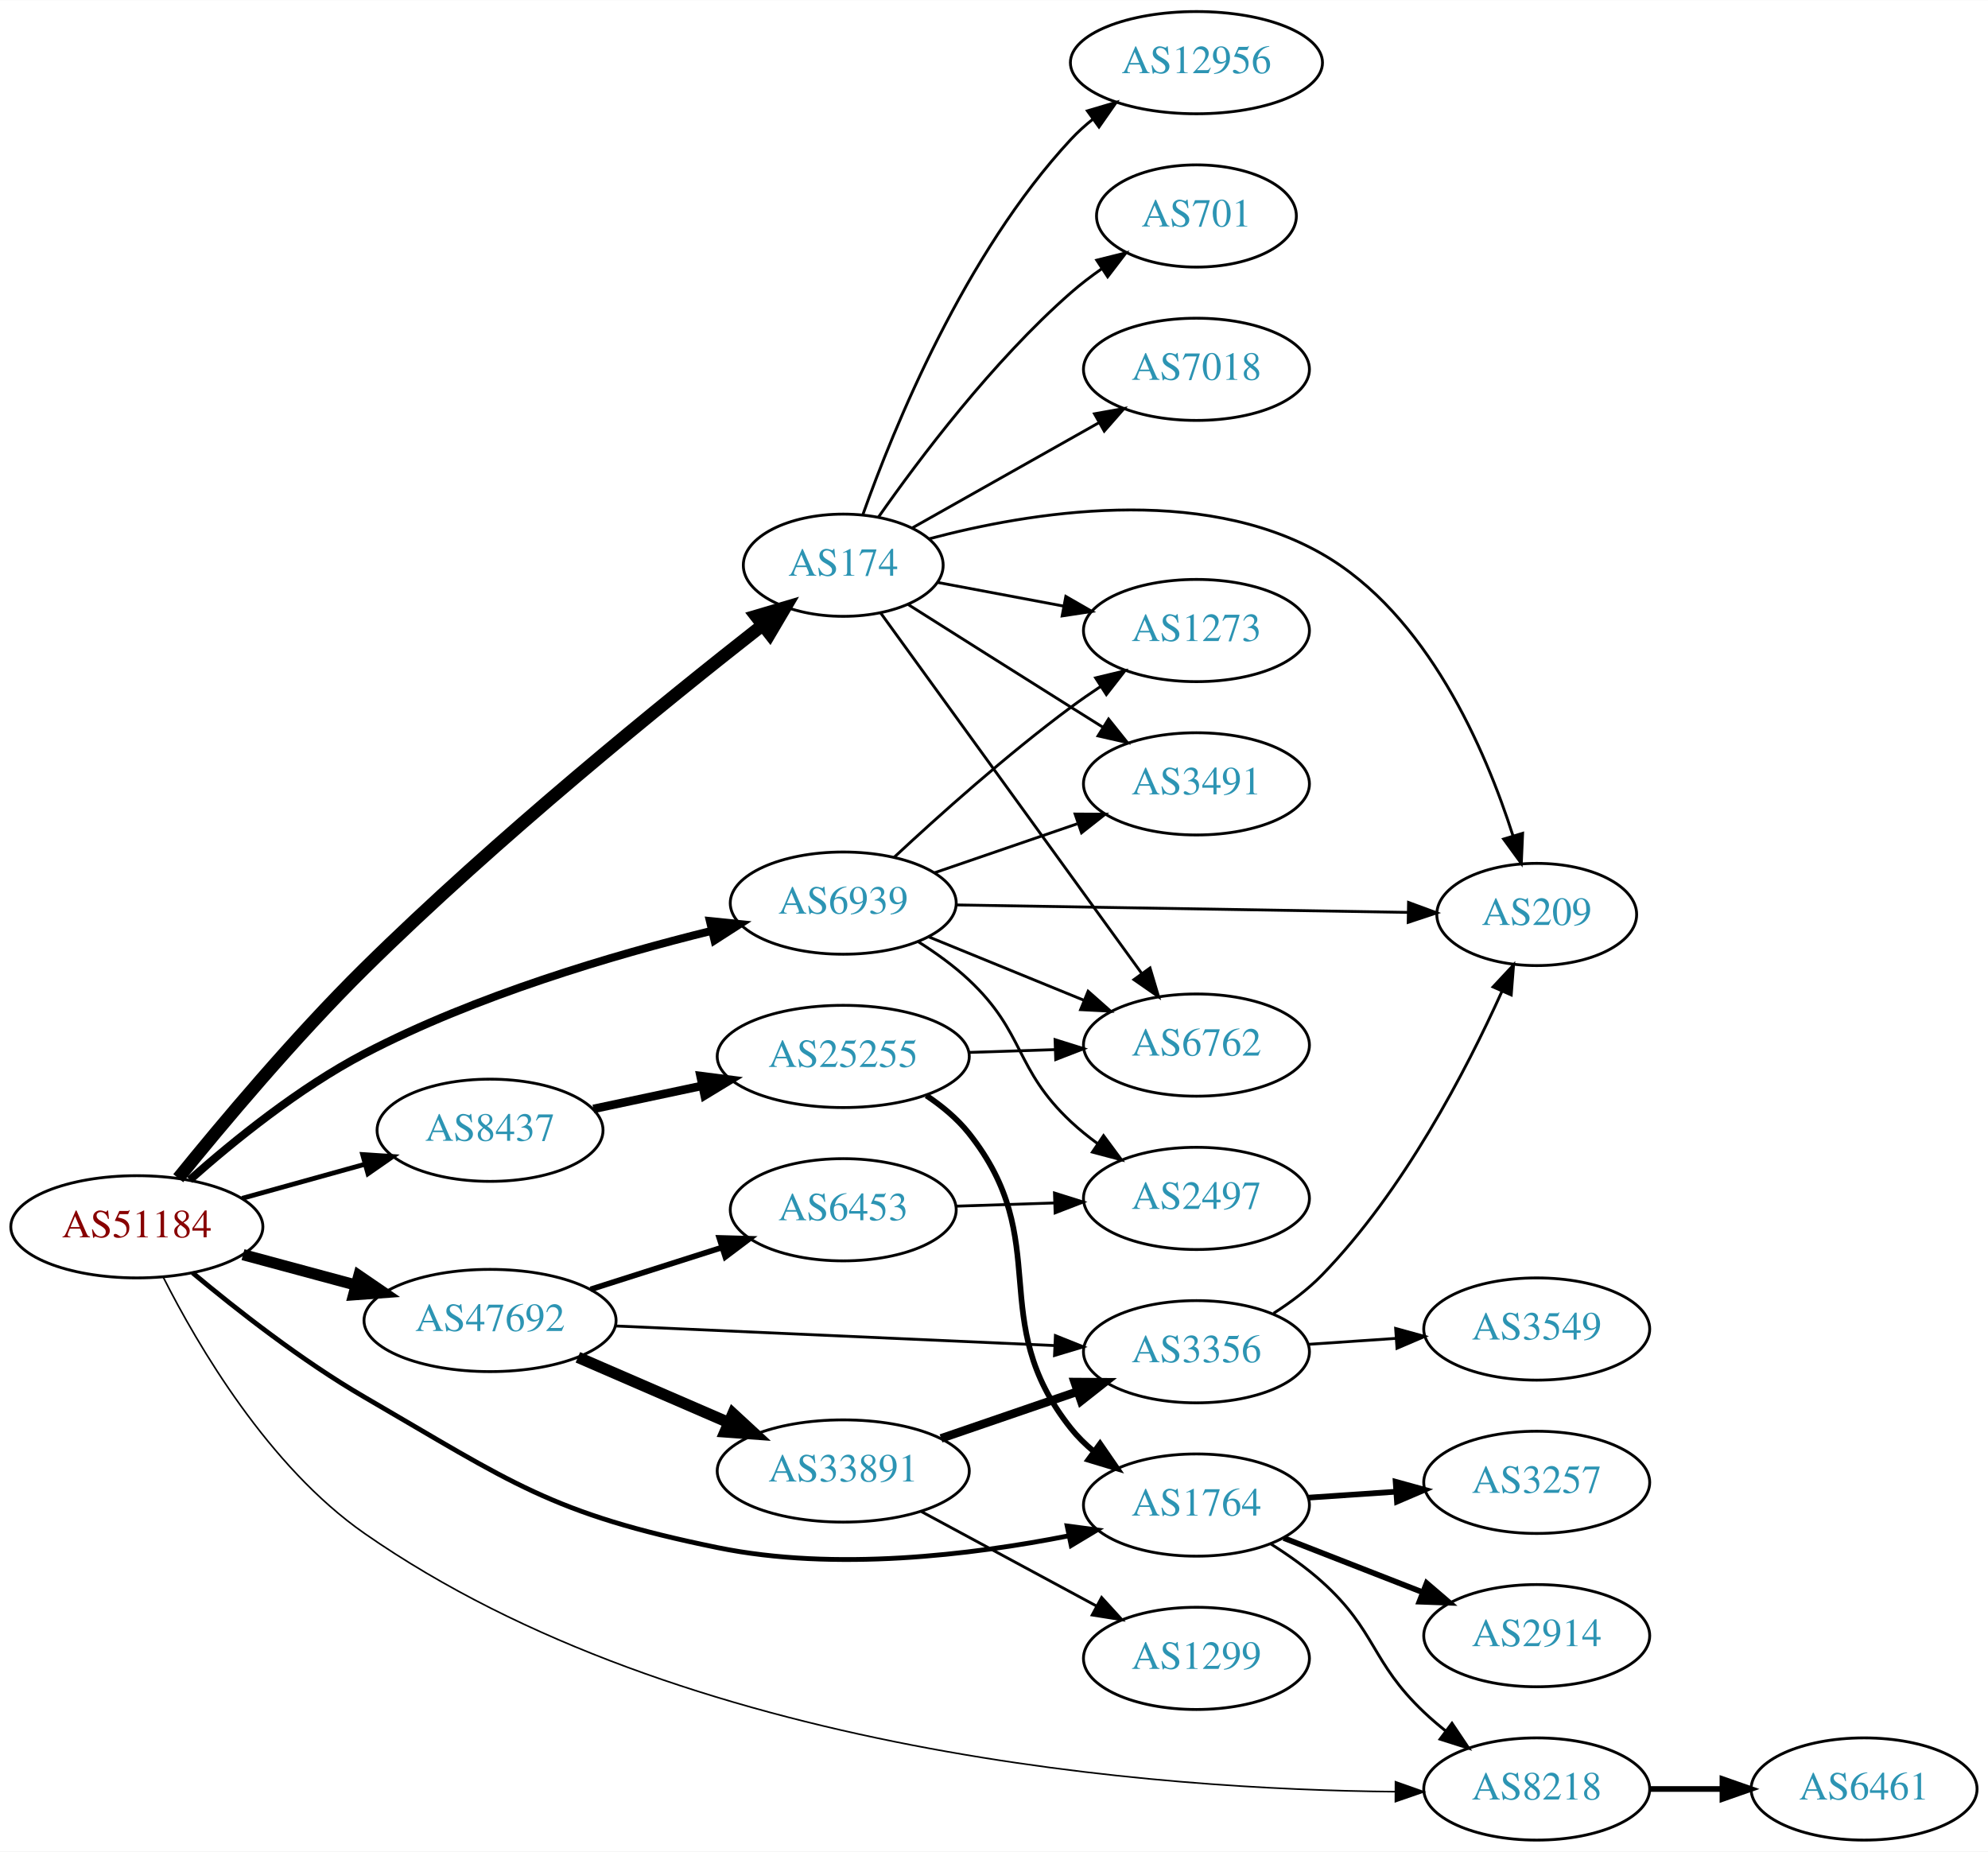
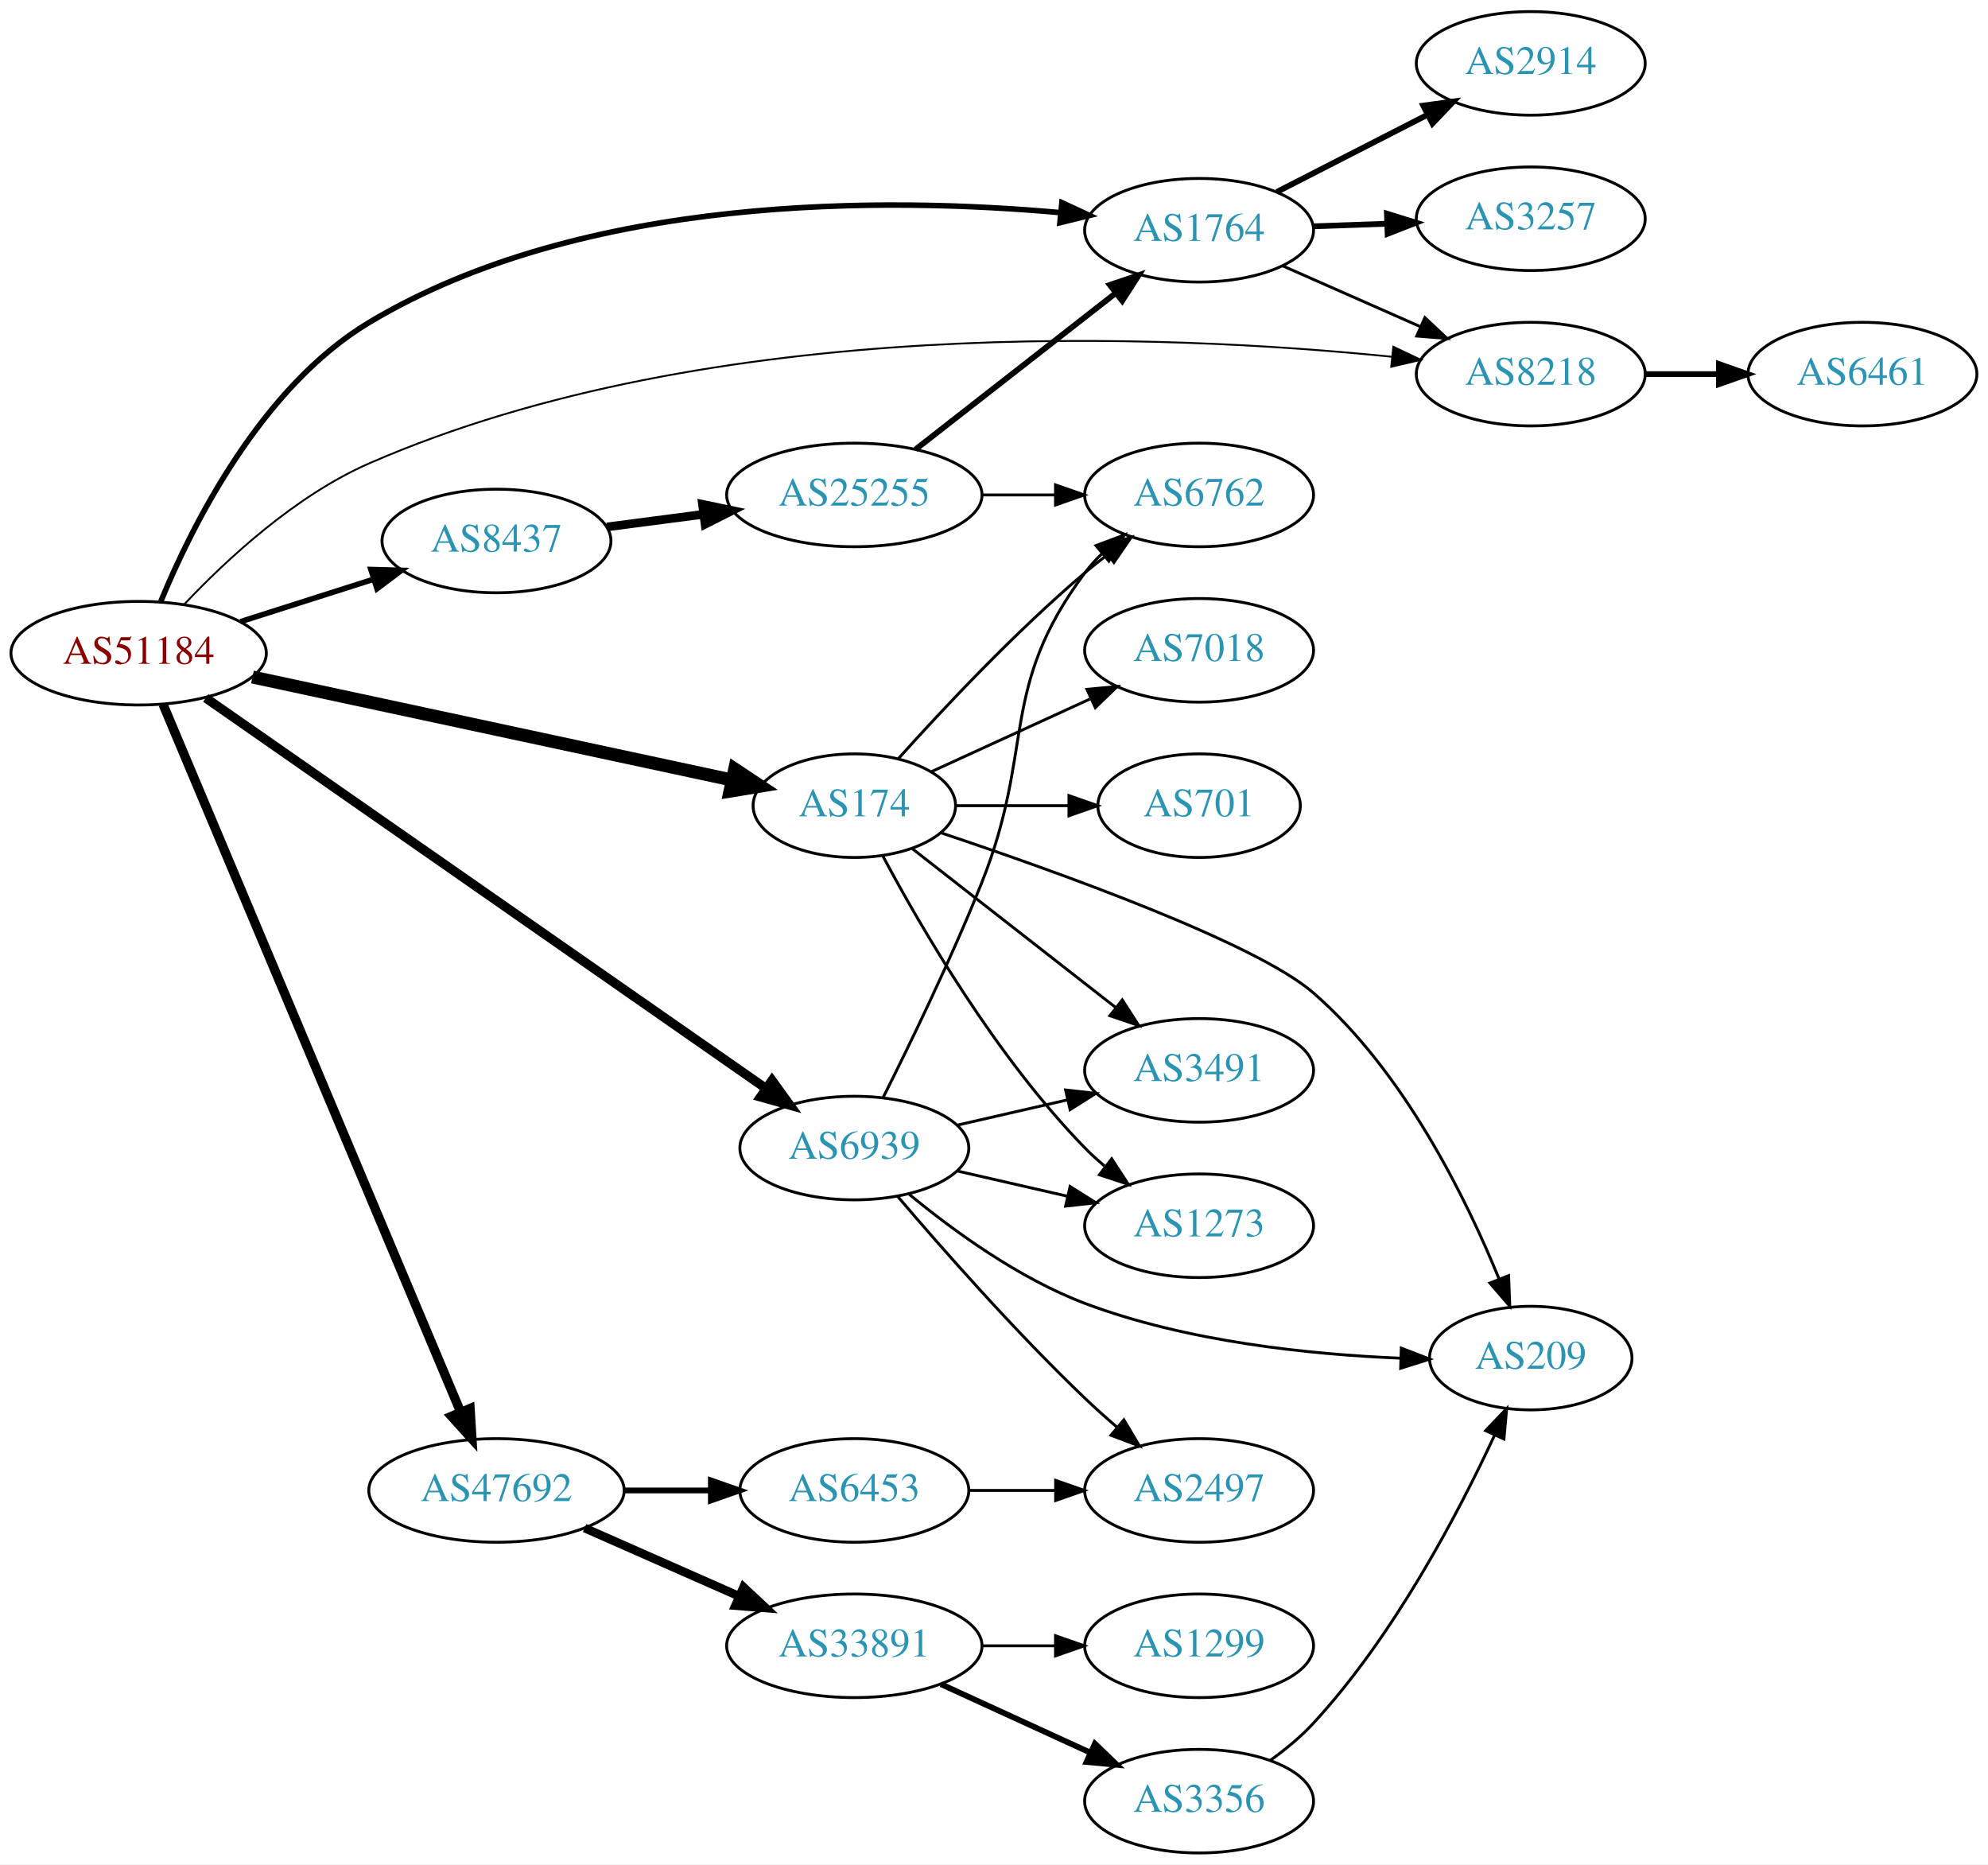
- <svg xmlns="http://www.w3.org/2000/svg" xmlns:xlink="http://www.w3.org/1999/xlink" width="700pt" height="652pt" viewBox="0.00 0.00 700.15 652.00">
-   <g id="graph0" class="graph" transform="scale(1 1) rotate(0) translate(4 648)">
-     <polygon fill="white" stroke="none" points="-4,4 -4,-648 696.155,-648 696.155,4 -4,4" />
+ <svg xmlns="http://www.w3.org/2000/svg" xmlns:xlink="http://www.w3.org/1999/xlink" width="691pt" height="648pt" viewBox="0.00 0.00 691.06 648.00">
+   <g id="graph0" class="graph" transform="scale(1 1) rotate(0) translate(4 644)">
+     <polygon fill="white" stroke="none" points="-4,4 -4,-644 687.055,-644 687.055,4 -4,4" />
    <g id="node1" class="node">
      <g id="a_node1">
        <a xlink:href="/asn/51184" xlink:title="AS51184 ~ Fonira Telekom GmbH [AT]">
-           <ellipse fill="#ffffff" stroke="black" cx="44.196" cy="-216" rx="44.393" ry="18" />
-           <text text-anchor="middle" x="44.196" y="-212.3" font-family="Times,serif" font-size="14.00" fill="#880000">AS51184</text>
+           <ellipse fill="#ffffff" stroke="black" cx="44.196" cy="-417" rx="44.393" ry="18" />
+           <text text-anchor="middle" x="44.196" y="-413.3" font-family="Times,serif" font-size="14.00" fill="#880000">AS51184</text>
        </a>
      </g>
    </g>
    <g id="node2" class="node">
      <g id="a_node2">
        <a xlink:href="/asn/174" xlink:title="AS174 ~ Cogent Communications [US]">
-           <ellipse fill="#ffffff" stroke="black" cx="292.98" cy="-449" rx="35.194" ry="18" />
-           <text text-anchor="middle" x="292.98" y="-445.3" font-family="Times,serif" font-size="14.00" fill="#2c94b3">AS174</text>
+           <ellipse fill="#ffffff" stroke="black" cx="292.98" cy="-364" rx="35.194" ry="18" />
+           <text text-anchor="middle" x="292.98" y="-360.3" font-family="Times,serif" font-size="14.00" fill="#2c94b3">AS174</text>
        </a>
      </g>
    </g>
    <g id="edge1" class="edge">
-       <path fill="none" stroke="black" stroke-width="4.5" d="M58.779,-233.12C74.006,-251.94 99.796,-282.726 124.392,-307 170.934,-352.931 230.314,-401.039 264.454,-427.801" />
-       <polygon fill="black" stroke="black" stroke-width="4.5" points="262.26,-431.083 272.566,-434.131 267.104,-424.875 262.26,-431.083" />
+       <path fill="none" stroke="black" stroke-width="4.5" d="M83.756,-408.719C129.001,-399.002 203.74,-382.951 250.295,-372.953" />
+       <polygon fill="black" stroke="black" stroke-width="4.5" points="251.398,-376.743 260.349,-370.793 249.745,-369.043 251.398,-376.743" />
    </g>
    <g id="node3" class="node">
      <g id="a_node3">
        <a xlink:href="/asn/1764" xlink:title="AS1764 ~ NEXTLAYER-AS [AT]">
-           <ellipse fill="#ffffff" stroke="black" cx="417.373" cy="-118" rx="39.794" ry="18" />
-           <text text-anchor="middle" x="417.373" y="-114.3" font-family="Times,serif" font-size="14.00" fill="#2c94b3">AS1764</text>
+           <ellipse fill="#ffffff" stroke="black" cx="412.823" cy="-564" rx="39.794" ry="18" />
+           <text text-anchor="middle" x="412.823" y="-560.3" font-family="Times,serif" font-size="14.00" fill="#2c94b3">AS1764</text>
        </a>
      </g>
    </g>
    <g id="edge2" class="edge">
-       <path fill="none" stroke="black" stroke-width="1.688" d="M63.797,-199.813C79.289,-186.861 102.308,-168.808 124.392,-156 176.376,-125.85 189.904,-115.021 248.784,-103 290.155,-94.554 338.237,-100.428 372.261,-107.144" />
-       <polygon fill="black" stroke="black" stroke-width="1.688" points="371.843,-110.631 382.346,-109.24 373.267,-103.778 371.843,-110.631" />
+       <path fill="none" stroke="black" stroke-width="1.929" d="M51.911,-435.026C62.742,-461.31 86.742,-509.468 124.392,-532 199.126,-576.727 304.552,-575.532 364.762,-570.113" />
+       <polygon fill="black" stroke="black" stroke-width="1.929" points="365.131,-573.594 374.743,-569.138 364.45,-566.627 365.131,-573.594" />
    </g>
    <g id="node4" class="node">
      <g id="a_node4">
        <a xlink:href="/asn/6939" xlink:title="AS6939 ~ Hurricane Electric LLC [US]">
-           <ellipse fill="#ffffff" stroke="black" cx="292.98" cy="-330" rx="39.794" ry="18" />
-           <text text-anchor="middle" x="292.98" y="-326.3" font-family="Times,serif" font-size="14.00" fill="#2c94b3">AS6939</text>
+           <ellipse fill="#ffffff" stroke="black" cx="292.98" cy="-245" rx="39.794" ry="18" />
+           <text text-anchor="middle" x="292.98" y="-241.3" font-family="Times,serif" font-size="14.00" fill="#2c94b3">AS6939</text>
        </a>
      </g>
    </g>
    <g id="edge3" class="edge">
-       <path fill="none" stroke="black" stroke-width="2.812" d="M62.817,-232.515C78.093,-246.077 101.317,-264.948 124.392,-277 163.535,-297.444 211.978,-311.711 246.697,-320.251" />
-       <polygon fill="black" stroke="black" stroke-width="2.812" points="246.015,-323.687 256.556,-322.613 247.646,-316.879 246.015,-323.687" />
+       <path fill="none" stroke="black" stroke-width="3.214" d="M67.532,-401.433C112.079,-370.385 211.989,-300.751 262.11,-265.818" />
+       <polygon fill="black" stroke="black" stroke-width="3.214" points="264.374,-268.507 270.577,-259.917 260.372,-262.764 264.374,-268.507" />
    </g>
    <g id="node5" class="node">
      <g id="a_node5">
        <a xlink:href="/asn/8218" xlink:title="AS8218 ~ legacy Neotelecoms [FR]">
-           <ellipse fill="#ffffff" stroke="black" cx="537.215" cy="-18" rx="39.794" ry="18" />
-           <text text-anchor="middle" x="537.215" y="-14.3" font-family="Times,serif" font-size="14.00" fill="#2c94b3">AS8218</text>
+           <ellipse fill="#ffffff" stroke="black" cx="528.116" cy="-514" rx="39.794" ry="18" />
+           <text text-anchor="middle" x="528.116" y="-510.3" font-family="Times,serif" font-size="14.00" fill="#2c94b3">AS8218</text>
        </a>
      </g>
    </g>
    <g id="edge4" class="edge">
-       <path fill="none" stroke="black" stroke-width="0.562" d="M53.517,-198.21C65.686,-174.138 90.614,-131.51 124.392,-108 236.864,-29.72 405.12,-17.803 487.389,-17.049" />
-       <polygon fill="black" stroke="black" stroke-width="0.562" points="487.476,-20.549 497.462,-17.009 487.448,-13.549 487.476,-20.549" />
+       <path fill="none" stroke="black" stroke-width="0.643" d="M60.012,-433.936C74.685,-449.487 98.636,-471.765 124.392,-483 243.881,-535.124 402.202,-527.893 479.945,-520.024" />
+       <polygon fill="black" stroke="black" stroke-width="0.643" points="480.343,-523.502 489.918,-518.966 479.605,-516.541 480.343,-523.502" />
    </g>
    <g id="node6" class="node">
      <g id="a_node6">
        <a xlink:href="/asn/8437" xlink:title="AS8437 ~ Hutchison Drei Austria GmbH [AT]">
-           <ellipse fill="#ffffff" stroke="black" cx="168.588" cy="-250" rx="39.794" ry="18" />
-           <text text-anchor="middle" x="168.588" y="-246.3" font-family="Times,serif" font-size="14.00" fill="#2c94b3">AS8437</text>
+           <ellipse fill="#ffffff" stroke="black" cx="168.588" cy="-456" rx="39.794" ry="18" />
+           <text text-anchor="middle" x="168.588" y="-452.3" font-family="Times,serif" font-size="14.00" fill="#2c94b3">AS8437</text>
        </a>
      </g>
    </g>
    <g id="edge5" class="edge">
-       <path fill="none" stroke="black" stroke-width="1.688" d="M81.256,-226.017C94.76,-229.769 110.241,-234.069 124.33,-237.983" />
-       <polygon fill="black" stroke="black" stroke-width="1.688" points="123.724,-241.447 134.296,-240.751 125.597,-234.702 123.724,-241.447" />
+       <path fill="none" stroke="black" stroke-width="1.929" d="M79.615,-427.967C93.999,-432.551 110.841,-437.918 125.917,-442.722" />
+       <polygon fill="black" stroke="black" stroke-width="1.929" points="124.935,-446.082 135.526,-445.783 127.061,-439.413 124.935,-446.082" />
    </g>
    <g id="node7" class="node">
      <g id="a_node7">
        <a xlink:href="/asn/47692" xlink:title="AS47692 ~ Nessus GmbH [AT]">
-           <ellipse fill="#ffffff" stroke="black" cx="168.588" cy="-183" rx="44.393" ry="18" />
-           <text text-anchor="middle" x="168.588" y="-179.3" font-family="Times,serif" font-size="14.00" fill="#2c94b3">AS47692</text>
+           <ellipse fill="#ffffff" stroke="black" cx="168.588" cy="-126" rx="44.393" ry="18" />
+           <text text-anchor="middle" x="168.588" y="-122.3" font-family="Times,serif" font-size="14.00" fill="#2c94b3">AS47692</text>
        </a>
      </g>
    </g>
    <g id="edge6" class="edge">
-       <path fill="none" stroke="black" stroke-width="3.938" d="M81.586,-206.188C94.052,-202.827 108.171,-199.02 121.312,-195.477" />
-       <polygon fill="black" stroke="black" stroke-width="3.938" points="122.383,-198.814 131.127,-192.831 120.56,-192.055 122.383,-198.814" />
+       <path fill="none" stroke="black" stroke-width="3.214" d="M52.668,-399.235C73.323,-350.125 131.302,-212.275 156.101,-153.311" />
+       <polygon fill="black" stroke="black" stroke-width="3.214" points="159.408,-154.477 160.059,-143.903 152.955,-151.763 159.408,-154.477" />
    </g>
    <g id="node8" class="node">
      <g id="a_node8">
-         <a xlink:href="/asn/209" xlink:title="AS209 ~ CenturyLink Communications, LLC [US]">
-           <ellipse fill="#ffffff" stroke="black" cx="537.215" cy="-326" rx="35.194" ry="18" />
-           <text text-anchor="middle" x="537.215" y="-322.3" font-family="Times,serif" font-size="14.00" fill="#2c94b3">AS209</text>
+         <a xlink:href="/asn/6762" xlink:title="AS6762 ~ TELECOM ITALIA SPARKLE S.p.A. [IT]">
+           <ellipse fill="#ffffff" stroke="black" cx="412.823" cy="-472" rx="39.794" ry="18" />
+           <text text-anchor="middle" x="412.823" y="-468.3" font-family="Times,serif" font-size="14.00" fill="#2c94b3">AS6762</text>
        </a>
      </g>
    </g>
    <g id="edge7" class="edge">
-       <path fill="none" stroke="black" d="M323.162,-458.287C358.461,-467.687 418.499,-477.643 461.569,-453 498.664,-431.775 519.137,-384.144 528.883,-353.626" />
-       <polygon fill="black" stroke="black" points="532.251,-354.579 531.785,-343.995 525.549,-352.56 532.251,-354.579" />
+       <path fill="none" stroke="black" d="M308.342,-380.409C323.616,-397.432 348.875,-424.396 373.176,-445 375.674,-447.117 378.334,-449.232 381.045,-451.293" />
+       <polygon fill="black" stroke="black" points="379.082,-454.194 389.222,-457.266 383.212,-448.541 379.082,-454.194" />
    </g>
    <g id="node9" class="node">
      <g id="a_node9">
-         <a xlink:href="/asn/3491" xlink:title="AS3491 ~ PCCW Global, Inc. [US]">
-           <ellipse fill="#ffffff" stroke="black" cx="417.373" cy="-372" rx="39.794" ry="18" />
-           <text text-anchor="middle" x="417.373" y="-368.3" font-family="Times,serif" font-size="14.00" fill="#2c94b3">AS3491</text>
+         <a xlink:href="/asn/7018" xlink:title="AS7018 ~ AT&amp;T Services, Inc. [US]">
+           <ellipse fill="#ffffff" stroke="black" cx="412.823" cy="-418" rx="39.794" ry="18" />
+           <text text-anchor="middle" x="412.823" y="-414.3" font-family="Times,serif" font-size="14.00" fill="#2c94b3">AS7018</text>
        </a>
      </g>
    </g>
    <g id="edge8" class="edge">
-       <path fill="none" stroke="black" d="M315.814,-435.179C331.709,-425.125 353.762,-411.196 373.176,-399 376.799,-396.724 380.595,-394.344 384.37,-391.981" />
-       <polygon fill="black" stroke="black" points="386.424,-394.824 393.046,-386.554 382.712,-388.89 386.424,-394.824" />
+       <path fill="none" stroke="black" d="M319.841,-375.851C335.962,-383.238 356.964,-392.862 374.83,-401.048" />
+       <polygon fill="black" stroke="black" points="373.832,-404.441 384.381,-405.425 376.748,-398.077 373.832,-404.441" />
    </g>
    <g id="node10" class="node">
      <g id="a_node10">
-         <a xlink:href="/asn/1273" xlink:title="AS1273 ~ Vodafone Group PLC [EU]">
-           <ellipse fill="#ffffff" stroke="black" cx="417.373" cy="-426" rx="39.794" ry="18" />
-           <text text-anchor="middle" x="417.373" y="-422.3" font-family="Times,serif" font-size="14.00" fill="#2c94b3">AS1273</text>
+         <a xlink:href="/asn/3491" xlink:title="AS3491 ~ PCCW Global, Inc. [US]">
+           <ellipse fill="#ffffff" stroke="black" cx="412.823" cy="-272" rx="39.794" ry="18" />
+           <text text-anchor="middle" x="412.823" y="-268.3" font-family="Times,serif" font-size="14.00" fill="#2c94b3">AS3491</text>
        </a>
      </g>
    </g>
    <g id="edge9" class="edge">
-       <path fill="none" stroke="black" d="M326.137,-442.957C339.718,-440.405 355.783,-437.386 370.566,-434.608" />
-       <polygon fill="black" stroke="black" points="371.368,-438.019 380.55,-432.732 370.076,-431.139 371.368,-438.019" />
+       <path fill="none" stroke="black" d="M313.176,-349.014C332.376,-334.024 362.11,-310.811 383.916,-293.787" />
+       <polygon fill="black" stroke="black" points="386.119,-296.508 391.847,-287.595 381.811,-290.99 386.119,-296.508" />
    </g>
    <g id="node11" class="node">
      <g id="a_node11">
-         <a xlink:href="/asn/12956" xlink:title="AS12956 ~ TELXIUS [ES]">
-           <ellipse fill="#ffffff" stroke="black" cx="417.373" cy="-626" rx="44.393" ry="18" />
-           <text text-anchor="middle" x="417.373" y="-622.3" font-family="Times,serif" font-size="14.00" fill="#2c94b3">AS12956</text>
+         <a xlink:href="/asn/209" xlink:title="AS209 ~ CenturyLink Communications, LLC [US]">
+           <ellipse fill="#ffffff" stroke="black" cx="528.116" cy="-172" rx="35.194" ry="18" />
+           <text text-anchor="middle" x="528.116" y="-168.3" font-family="Times,serif" font-size="14.00" fill="#2c94b3">AS209</text>
        </a>
      </g>
    </g>
    <g id="edge10" class="edge">
-       <path fill="none" stroke="black" d="M299.967,-467.027C310.706,-497.221 335.681,-558.668 373.176,-599 375.536,-601.538 378.186,-603.932 380.981,-606.166" />
-       <polygon fill="black" stroke="black" points="378.964,-609.027 389.125,-612.027 383.053,-603.345 378.964,-609.027" />
+       <path fill="none" stroke="black" d="M323.248,-354.516C363.273,-341.13 432.415,-316.388 452.469,-299 483.928,-271.723 505.564,-227.776 517.148,-199.394" />
+       <polygon fill="black" stroke="black" points="520.417,-200.644 520.826,-190.057 513.904,-198.078 520.417,-200.644" />
    </g>
    <g id="node12" class="node">
      <g id="a_node12">
        <a xlink:href="/asn/701" xlink:title="AS701 ~ UUNET [US]">
-           <ellipse fill="#ffffff" stroke="black" cx="417.373" cy="-572" rx="35.194" ry="18" />
-           <text text-anchor="middle" x="417.373" y="-568.3" font-family="Times,serif" font-size="14.00" fill="#2c94b3">AS701</text>
+           <ellipse fill="#ffffff" stroke="black" cx="412.823" cy="-364" rx="35.194" ry="18" />
+           <text text-anchor="middle" x="412.823" y="-360.3" font-family="Times,serif" font-size="14.00" fill="#2c94b3">AS701</text>
        </a>
      </g>
    </g>
    <g id="edge11" class="edge">
-       <path fill="none" stroke="black" d="M305.438,-466.025C319.697,-486.397 345.558,-520.785 373.176,-545 376.56,-547.966 380.304,-550.82 384.132,-553.488" />
-       <polygon fill="black" stroke="black" points="382.26,-556.446 392.54,-559.007 386.101,-550.594 382.26,-556.446" />
+       <path fill="none" stroke="black" d="M328.382,-364C340.604,-364 354.539,-364 367.475,-364" />
+       <polygon fill="black" stroke="black" points="367.582,-367.5 377.582,-364 367.582,-360.5 367.582,-367.5" />
    </g>
    <g id="node13" class="node">
      <g id="a_node13">
-         <a xlink:href="/asn/7018" xlink:title="AS7018 ~ AT&amp;T Services, Inc. [US]">
-           <ellipse fill="#ffffff" stroke="black" cx="417.373" cy="-518" rx="39.794" ry="18" />
-           <text text-anchor="middle" x="417.373" y="-514.3" font-family="Times,serif" font-size="14.00" fill="#2c94b3">AS7018</text>
+         <a xlink:href="/asn/1273" xlink:title="AS1273 ~ Vodafone Group PLC [EU]">
+           <ellipse fill="#ffffff" stroke="black" cx="412.823" cy="-218" rx="39.794" ry="18" />
+           <text text-anchor="middle" x="412.823" y="-214.3" font-family="Times,serif" font-size="14.00" fill="#2c94b3">AS1273</text>
        </a>
      </g>
    </g>
    <g id="edge12" class="edge">
-       <path fill="none" stroke="black" d="M317.29,-462.141C335.898,-472.631 362.212,-487.466 383.046,-499.212" />
-       <polygon fill="black" stroke="black" points="381.462,-502.337 391.892,-504.199 384.9,-496.239 381.462,-502.337" />
+       <path fill="none" stroke="black" d="M302.956,-346.387C316.071,-321.78 342.296,-276.587 373.176,-245 375.268,-242.86 377.551,-240.781 379.928,-238.788" />
+       <polygon fill="black" stroke="black" points="382.446,-241.266 388.226,-232.387 378.17,-235.723 382.446,-241.266" />
+     </g>
+     <g id="edge15" class="edge">
+       <path fill="none" stroke="black" d="M441.828,-551.64C456.262,-545.27 474.063,-537.414 489.662,-530.53" />
+       <polygon fill="black" stroke="black" points="491.305,-533.63 499.04,-526.391 488.479,-527.226 491.305,-533.63" />
    </g>
    <g id="node14" class="node">
      <g id="a_node14">
-         <a xlink:href="/asn/6762" xlink:title="AS6762 ~ TELECOM ITALIA SPARKLE S.p.A. [IT]">
-           <ellipse fill="#ffffff" stroke="black" cx="417.373" cy="-280" rx="39.794" ry="18" />
-           <text text-anchor="middle" x="417.373" y="-276.3" font-family="Times,serif" font-size="14.00" fill="#2c94b3">AS6762</text>
+         <a xlink:href="/asn/2914" xlink:title="AS2914 ~ NTT America, Inc. [US]">
+           <ellipse fill="#ffffff" stroke="black" cx="528.116" cy="-622" rx="39.794" ry="18" />
+           <text text-anchor="middle" x="528.116" y="-618.3" font-family="Times,serif" font-size="14.00" fill="#2c94b3">AS2914</text>
        </a>
      </g>
    </g>
    <g id="edge13" class="edge">
-       <path fill="none" stroke="black" d="M306.163,-432.178C327.735,-402.392 372.755,-340.227 398.072,-305.27" />
-       <polygon fill="black" stroke="black" points="401.026,-307.157 404.057,-297.005 395.357,-303.051 401.026,-307.157" />
-     </g>
-     <g id="edge14" class="edge">
-       <path fill="none" stroke="black" d="M443.641,-104.259C449.808,-100.364 456.178,-95.851 461.569,-91 480.867,-73.635 478.72,-62.853 497.569,-45 499.946,-42.749 502.523,-40.542 505.181,-38.42" />
-       <polygon fill="black" stroke="black" points="507.371,-41.152 513.273,-32.353 503.172,-35.551 507.371,-41.152" />
+       <path fill="none" stroke="black" stroke-width="2" d="M439.815,-577.306C455.359,-585.264 475.309,-595.478 492.214,-604.132" />
+       <polygon fill="black" stroke="black" stroke-width="2" points="490.749,-607.314 501.245,-608.756 493.939,-601.083 490.749,-607.314" />
    </g>
    <g id="node15" class="node">
      <g id="a_node15">
-         <a xlink:href="/asn/2914" xlink:title="AS2914 ~ NTT America, Inc. [US]">
-           <ellipse fill="#ffffff" stroke="black" cx="537.215" cy="-72" rx="39.794" ry="18" />
-           <text text-anchor="middle" x="537.215" y="-68.3" font-family="Times,serif" font-size="14.00" fill="#2c94b3">AS2914</text>
-         </a>
-       </g>
-     </g>
-     <g id="edge15" class="edge">
-       <path fill="none" stroke="black" stroke-width="2" d="M448.109,-106.392C462.903,-100.618 480.98,-93.561 496.902,-87.346" />
-       <polygon fill="black" stroke="black" stroke-width="2" points="498.445,-90.501 506.488,-83.604 495.9,-83.98 498.445,-90.501" />
+         <a xlink:href="/asn/3257" xlink:title="AS3257 ~ GTT [DE]">
+           <ellipse fill="#ffffff" stroke="black" cx="528.116" cy="-568" rx="39.794" ry="18" />
+           <text text-anchor="middle" x="528.116" y="-564.3" font-family="Times,serif" font-size="14.00" fill="#2c94b3">AS3257</text>
+         </a>
+       </g>
+     </g>
+     <g id="edge14" class="edge">
+       <path fill="none" stroke="black" stroke-width="2" d="M452.495,-565.365C460.698,-565.655 469.462,-565.964 477.994,-566.266" />
+       <polygon fill="black" stroke="black" stroke-width="2" points="478.116,-569.772 488.233,-566.627 478.363,-562.776 478.116,-569.772" />
+     </g>
+     <g id="edge19" class="edge">
+       <path fill="none" stroke="black" d="M303.054,-262.707C312.264,-281.034 326.63,-310.622 337.176,-337 355.961,-383.98 342.905,-404.458 373.176,-445 374.921,-447.336 376.928,-449.545 379.092,-451.617" />
+       <polygon fill="black" stroke="black" points="376.969,-454.405 386.892,-458.118 381.451,-449.027 376.969,-454.405" />
+     </g>
+     <g id="edge18" class="edge">
+       <path fill="none" stroke="black" d="M328.7,-252.955C340.7,-255.704 354.32,-258.825 367.013,-261.733" />
+       <polygon fill="black" stroke="black" points="366.415,-265.187 376.945,-264.009 367.979,-258.364 366.415,-265.187" />
+     </g>
+     <g id="edge20" class="edge">
+       <path fill="none" stroke="black" d="M312.069,-228.917C327.263,-216.381 350.131,-199.691 373.176,-191 408.491,-177.683 451.279,-173.252 482.772,-171.97" />
+       <polygon fill="black" stroke="black" points="483.107,-175.461 492.992,-171.647 482.887,-168.464 483.107,-175.461" />
+     </g>
+     <g id="edge17" class="edge">
+       <path fill="none" stroke="black" d="M328.7,-237.045C340.7,-234.296 354.32,-231.175 367.013,-228.267" />
+       <polygon fill="black" stroke="black" points="367.979,-231.636 376.945,-225.991 366.415,-224.813 367.979,-231.636" />
+     </g>
+     <g id="node17" class="node">
+       <g id="a_node17">
+         <a xlink:href="/asn/2497" xlink:title="AS2497 ~ Internet Initiative Japan Inc. [JP]">
+           <ellipse fill="#ffffff" stroke="black" cx="412.823" cy="-126" rx="39.794" ry="18" />
+           <text text-anchor="middle" x="412.823" y="-122.3" font-family="Times,serif" font-size="14.00" fill="#2c94b3">AS2497</text>
+         </a>
+       </g>
+     </g>
+     <g id="edge21" class="edge">
+       <path fill="none" stroke="black" d="M307.924,-228.327C323.256,-210.325 348.942,-181.124 373.176,-158 376.694,-154.644 380.515,-151.23 384.339,-147.943" />
+       <polygon fill="black" stroke="black" points="386.686,-150.542 392.099,-141.434 382.188,-145.179 386.686,-150.542" />
    </g>
    <g id="node16" class="node">
      <g id="a_node16">
-         <a xlink:href="/asn/3257" xlink:title="AS3257 ~ GTT [DE]">
-           <ellipse fill="#ffffff" stroke="black" cx="537.215" cy="-126" rx="39.794" ry="18" />
-           <text text-anchor="middle" x="537.215" y="-122.3" font-family="Times,serif" font-size="14.00" fill="#2c94b3">AS3257</text>
+         <a xlink:href="/asn/6461" xlink:title="AS6461 ~ Zayo Bandwidth [US]">
+           <ellipse fill="#ffffff" stroke="black" cx="643.409" cy="-514" rx="39.794" ry="18" />
+           <text text-anchor="middle" x="643.409" y="-510.3" font-family="Times,serif" font-size="14.00" fill="#2c94b3">AS6461</text>
        </a>
      </g>
    </g>
    <g id="edge16" class="edge">
-       <path fill="none" stroke="black" stroke-width="2" d="M456.633,-120.597C466.512,-121.268 477.278,-121.999 487.608,-122.7" />
-       <polygon fill="black" stroke="black" stroke-width="2" points="487.53,-126.203 497.744,-123.388 488.004,-119.219 487.53,-126.203" />
-     </g>
-     <g id="edge21" class="edge">
-       <path fill="none" stroke="black" d="M332.631,-329.362C376.003,-328.646 446.244,-327.486 491.83,-326.733" />
-       <polygon fill="black" stroke="black" points="492.069,-330.23 502.01,-326.565 491.953,-323.231 492.069,-330.23" />
-     </g>
-     <g id="edge20" class="edge">
-       <path fill="none" stroke="black" d="M325.182,-340.707C340.431,-345.94 358.982,-352.306 375.36,-357.926" />
-       <polygon fill="black" stroke="black" points="374.633,-361.377 385.228,-361.313 376.906,-354.756 374.633,-361.377" />
-     </g>
-     <g id="edge22" class="edge">
-       <path fill="none" stroke="black" d="M310.933,-346.17C326.536,-360.708 350.612,-382.281 373.176,-399 376.534,-401.488 380.124,-403.977 383.745,-406.382" />
-       <polygon fill="black" stroke="black" points="381.858,-409.33 392.16,-411.802 385.648,-403.445 381.858,-409.33" />
-     </g>
-     <g id="edge18" class="edge">
-       <path fill="none" stroke="black" d="M322.986,-318.151C339.328,-311.474 359.952,-303.049 377.66,-295.815" />
-       <polygon fill="black" stroke="black" points="379.218,-298.959 387.151,-291.938 376.57,-292.479 379.218,-298.959" />
+       <path fill="none" stroke="black" stroke-width="2" d="M567.788,-514C575.991,-514 584.755,-514 593.287,-514" />
+       <polygon fill="black" stroke="black" stroke-width="2" points="593.526,-517.5 603.526,-514 593.526,-510.5 593.526,-517.5" />
    </g>
    <g id="node18" class="node">
      <g id="a_node18">
-         <a xlink:href="/asn/2497" xlink:title="AS2497 ~ Internet Initiative Japan Inc. [JP]">
-           <ellipse fill="#ffffff" stroke="black" cx="417.373" cy="-226" rx="39.794" ry="18" />
-           <text text-anchor="middle" x="417.373" y="-222.3" font-family="Times,serif" font-size="14.00" fill="#2c94b3">AS2497</text>
-         </a>
-       </g>
-     </g>
-     <g id="edge19" class="edge">
-       <path fill="none" stroke="black" d="M319.385,-316.407C325.55,-312.509 331.884,-307.958 337.176,-303 357.162,-284.281 353.191,-271.719 373.176,-253 376.071,-250.289 379.277,-247.699 382.596,-245.271" />
-       <polygon fill="black" stroke="black" points="384.657,-248.103 390.968,-239.593 380.728,-242.31 384.657,-248.103" />
-     </g>
-     <g id="node17" class="node">
-       <g id="a_node17">
-         <a xlink:href="/asn/6461" xlink:title="AS6461 ~ Zayo Bandwidth [US]">
-           <ellipse fill="#ffffff" stroke="black" cx="652.508" cy="-18" rx="39.794" ry="18" />
-           <text text-anchor="middle" x="652.508" y="-14.3" font-family="Times,serif" font-size="14.00" fill="#2c94b3">AS6461</text>
-         </a>
-       </g>
-     </g>
-     <g id="edge17" class="edge">
-       <path fill="none" stroke="black" stroke-width="2" d="M576.887,-18C585.09,-18 593.854,-18 602.386,-18" />
-       <polygon fill="black" stroke="black" stroke-width="2" points="602.626,-21.5 612.626,-18 602.626,-14.5 602.626,-21.5" />
+         <a xlink:href="/asn/25255" xlink:title="AS25255 ~ ==&gt; TELE2 AUSTRIA &lt;== [AT]">
+           <ellipse fill="#ffffff" stroke="black" cx="292.98" cy="-472" rx="44.393" ry="18" />
+           <text text-anchor="middle" x="292.98" y="-468.3" font-family="Times,serif" font-size="14.00" fill="#2c94b3">AS25255</text>
+         </a>
+       </g>
+     </g>
+     <g id="edge22" class="edge">
+       <path fill="none" stroke="black" stroke-width="3" d="M206.975,-460.887C217.524,-462.267 229.192,-463.792 240.416,-465.259" />
+       <polygon fill="black" stroke="black" stroke-width="3" points="240.185,-468.759 250.555,-466.585 241.093,-461.818 240.185,-468.759" />
    </g>
    <g id="node19" class="node">
      <g id="a_node19">
-         <a xlink:href="/asn/25255" xlink:title="AS25255 ~ ==&gt; TELE2 AUSTRIA &lt;== [AT]">
-           <ellipse fill="#ffffff" stroke="black" cx="292.98" cy="-276" rx="44.393" ry="18" />
-           <text text-anchor="middle" x="292.98" y="-272.3" font-family="Times,serif" font-size="14.00" fill="#2c94b3">AS25255</text>
-         </a>
-       </g>
-     </g>
-     <g id="edge23" class="edge">
-       <path fill="none" stroke="black" stroke-width="3" d="M204.989,-257.52C216.911,-260.053 230.431,-262.925 243.198,-265.637" />
-       <polygon fill="black" stroke="black" stroke-width="3" points="242.722,-269.114 253.231,-267.768 244.177,-262.267 242.722,-269.114" />
+         <a xlink:href="/asn/6453" xlink:title="AS6453 ~ TATA COMMUNICATIONS (AMERICA) INC [US]">
+           <ellipse fill="#ffffff" stroke="black" cx="292.98" cy="-126" rx="39.794" ry="18" />
+           <text text-anchor="middle" x="292.98" y="-122.3" font-family="Times,serif" font-size="14.00" fill="#2c94b3">AS6453</text>
+         </a>
+       </g>
+     </g>
+     <g id="edge25" class="edge">
+       <path fill="none" stroke="black" stroke-width="2" d="M213.084,-126C222.773,-126 233.11,-126 243.002,-126" />
+       <polygon fill="black" stroke="black" stroke-width="2" points="243.105,-129.5 253.105,-126 243.105,-122.5 243.105,-129.5" />
    </g>
    <g id="node20" class="node">
      <g id="a_node20">
        <a xlink:href="/asn/33891" xlink:title="AS33891 ~ CORE-BACKBONE GMBH GLOBAL NETWORK [DE]">
-           <ellipse fill="#ffffff" stroke="black" cx="292.98" cy="-130" rx="44.393" ry="18" />
-           <text text-anchor="middle" x="292.98" y="-126.3" font-family="Times,serif" font-size="14.00" fill="#2c94b3">AS33891</text>
+           <ellipse fill="#ffffff" stroke="black" cx="292.98" cy="-72" rx="44.393" ry="18" />
+           <text text-anchor="middle" x="292.98" y="-68.3" font-family="Times,serif" font-size="14.00" fill="#2c94b3">AS33891</text>
        </a>
      </g>
    </g>
    <g id="edge26" class="edge">
-       <path fill="none" stroke="black" stroke-width="4" d="M199.529,-170.035C215.531,-163.105 235.432,-154.487 252.666,-147.024" />
-       <polygon fill="black" stroke="black" stroke-width="4" points="254.139,-150.201 261.925,-143.015 251.357,-143.777 254.139,-150.201" />
+       <path fill="none" stroke="black" stroke-width="3" d="M199.216,-112.928C215.333,-105.817 235.473,-96.931 252.865,-89.258" />
+       <polygon fill="black" stroke="black" stroke-width="3" points="254.465,-92.377 262.201,-85.139 251.639,-85.973 254.465,-92.377" />
+     </g>
+     <g id="edge23" class="edge">
+       <path fill="none" stroke="black" stroke-width="2" d="M314.238,-487.815C333.41,-502.782 362.358,-525.383 383.75,-542.084" />
+       <polygon fill="black" stroke="black" stroke-width="2" points="381.793,-544.996 391.829,-548.391 386.101,-539.478 381.793,-544.996" />
+     </g>
+     <g id="edge24" class="edge">
+       <path fill="none" stroke="black" d="M337.191,-472C345.504,-472 354.267,-472 362.749,-472" />
+       <polygon fill="black" stroke="black" points="362.908,-475.5 372.908,-472 362.908,-468.5 362.908,-475.5" />
+     </g>
+     <g id="edge30" class="edge">
+       <path fill="none" stroke="black" d="M332.893,-126C342.446,-126 352.796,-126 362.759,-126" />
+       <polygon fill="black" stroke="black" points="362.951,-129.5 372.951,-126 362.951,-122.5 362.951,-129.5" />
    </g>
    <g id="node21" class="node">
      <g id="a_node21">
-         <a xlink:href="/asn/6453" xlink:title="AS6453 ~ TATA COMMUNICATIONS (AMERICA) INC [US]">
-           <ellipse fill="#ffffff" stroke="black" cx="292.98" cy="-222" rx="39.794" ry="18" />
-           <text text-anchor="middle" x="292.98" y="-218.3" font-family="Times,serif" font-size="14.00" fill="#2c94b3">AS6453</text>
+         <a xlink:href="/asn/1299" xlink:title="AS1299 ~ Telia Carrier [EU]">
+           <ellipse fill="#ffffff" stroke="black" cx="412.823" cy="-72" rx="39.794" ry="18" />
+           <text text-anchor="middle" x="412.823" y="-68.3" font-family="Times,serif" font-size="14.00" fill="#2c94b3">AS1299</text>
        </a>
      </g>
    </g>
    <g id="edge27" class="edge">
-       <path fill="none" stroke="black" stroke-width="2" d="M204.007,-193.967C218.391,-198.551 235.233,-203.918 250.31,-208.722" />
-       <polygon fill="black" stroke="black" stroke-width="2" points="249.328,-212.082 259.918,-211.783 251.453,-205.413 249.328,-212.082" />
+       <path fill="none" stroke="black" d="M337.191,-72C345.504,-72 354.267,-72 362.749,-72" />
+       <polygon fill="black" stroke="black" points="362.908,-75.5 372.908,-72 362.908,-68.5 362.908,-75.5" />
    </g>
    <g id="node22" class="node">
      <g id="a_node22">
        <a xlink:href="/asn/3356" xlink:title="AS3356 ~ Level 3 Parent, LLC [US]">
-           <ellipse fill="#ffffff" stroke="black" cx="417.373" cy="-172" rx="39.794" ry="18" />
-           <text text-anchor="middle" x="417.373" y="-168.3" font-family="Times,serif" font-size="14.00" fill="#2c94b3">AS3356</text>
+           <ellipse fill="#ffffff" stroke="black" cx="412.823" cy="-18" rx="39.794" ry="18" />
+           <text text-anchor="middle" x="412.823" y="-14.3" font-family="Times,serif" font-size="14.00" fill="#2c94b3">AS3356</text>
        </a>
      </g>
    </g>
    <g id="edge28" class="edge">
-       <path fill="none" stroke="black" d="M212.575,-181.084C255.75,-179.159 322.188,-176.198 367.38,-174.184" />
-       <polygon fill="black" stroke="black" points="367.698,-177.673 377.533,-173.731 367.387,-170.68 367.698,-177.673" />
-     </g>
-     <g id="edge25" class="edge">
-       <path fill="none" stroke="black" stroke-width="2" d="M322.252,-262.225C327.769,-258.534 333.099,-254.119 337.176,-249 367.654,-210.743 342.699,-183.257 373.176,-145 375.518,-142.06 378.273,-139.352 381.24,-136.881" />
-       <polygon fill="black" stroke="black" stroke-width="2" points="383.432,-139.614 389.446,-130.891 379.305,-133.959 383.432,-139.614" />
-     </g>
-     <g id="edge24" class="edge">
-       <path fill="none" stroke="black" d="M337.131,-277.41C346.939,-277.731 357.425,-278.073 367.453,-278.401" />
-       <polygon fill="black" stroke="black" points="367.58,-281.907 377.689,-278.736 367.809,-274.911 367.58,-281.907" />
-     </g>
-     <g id="edge30" class="edge">
-       <path fill="none" stroke="black" stroke-width="3" d="M327.425,-141.477C342.172,-146.537 359.647,-152.534 375.187,-157.867" />
-       <polygon fill="black" stroke="black" stroke-width="3" points="374.477,-161.324 385.072,-161.259 376.749,-154.703 374.477,-161.324" />
-     </g>
-     <g id="node23" class="node">
-       <g id="a_node23">
-         <a xlink:href="/asn/1299" xlink:title="AS1299 ~ Telia Carrier [EU]">
-           <ellipse fill="#ffffff" stroke="black" cx="417.373" cy="-64" rx="39.794" ry="18" />
-           <text text-anchor="middle" x="417.373" y="-60.3" font-family="Times,serif" font-size="14.00" fill="#2c94b3">AS1299</text>
-         </a>
-       </g>
+       <path fill="none" stroke="black" stroke-width="2" d="M323.11,-58.652C338.721,-51.498 358.119,-42.609 374.791,-34.969" />
+       <polygon fill="black" stroke="black" stroke-width="2" points="376.61,-37.986 384.243,-30.638 373.694,-31.622 376.61,-37.986" />
    </g>
    <g id="edge29" class="edge">
-       <path fill="none" stroke="black" d="M320.538,-115.679C338.624,-105.926 362.73,-92.927 382.24,-82.406" />
-       <polygon fill="black" stroke="black" points="383.981,-85.444 391.122,-77.617 380.659,-79.282 383.981,-85.444" />
-     </g>
-     <g id="edge31" class="edge">
-       <path fill="none" stroke="black" d="M332.706,-223.266C343.644,-223.623 355.695,-224.017 367.161,-224.392" />
-       <polygon fill="black" stroke="black" points="367.37,-227.9 377.479,-224.729 367.598,-220.904 367.37,-227.9" />
-     </g>
-     <g id="edge32" class="edge">
-       <path fill="none" stroke="black" d="M444.554,-185.548C450.566,-189.391 456.634,-193.929 461.569,-199 490.321,-228.547 512.462,-271.241 524.916,-298.808" />
-       <polygon fill="black" stroke="black" points="521.83,-300.484 529.061,-308.228 528.237,-297.665 521.83,-300.484" />
-     </g>
-     <g id="node24" class="node">
-       <g id="a_node24">
-         <a xlink:href="/asn/3549" xlink:title="AS3549 ~ Level 3 Parent, LLC [US]">
-           <ellipse fill="#ffffff" stroke="black" cx="537.215" cy="-180" rx="39.794" ry="18" />
-           <text text-anchor="middle" x="537.215" y="-176.3" font-family="Times,serif" font-size="14.00" fill="#2c94b3">AS3549</text>
-         </a>
-       </g>
-     </g>
-     <g id="edge33" class="edge">
-       <path fill="none" stroke="black" d="M456.633,-174.597C466.512,-175.268 477.278,-175.999 487.608,-176.7" />
-       <polygon fill="black" stroke="black" points="487.53,-180.203 497.744,-177.388 488.004,-173.219 487.53,-180.203" />
+       <path fill="none" stroke="black" d="M437.607,-32.209C442.855,-35.975 448.136,-40.312 452.469,-45 480.457,-75.273 502.796,-117.779 515.502,-145.107" />
+       <polygon fill="black" stroke="black" points="512.418,-146.781 519.741,-154.438 518.792,-143.886 512.418,-146.781" />
    </g>
  </g>
</svg>
